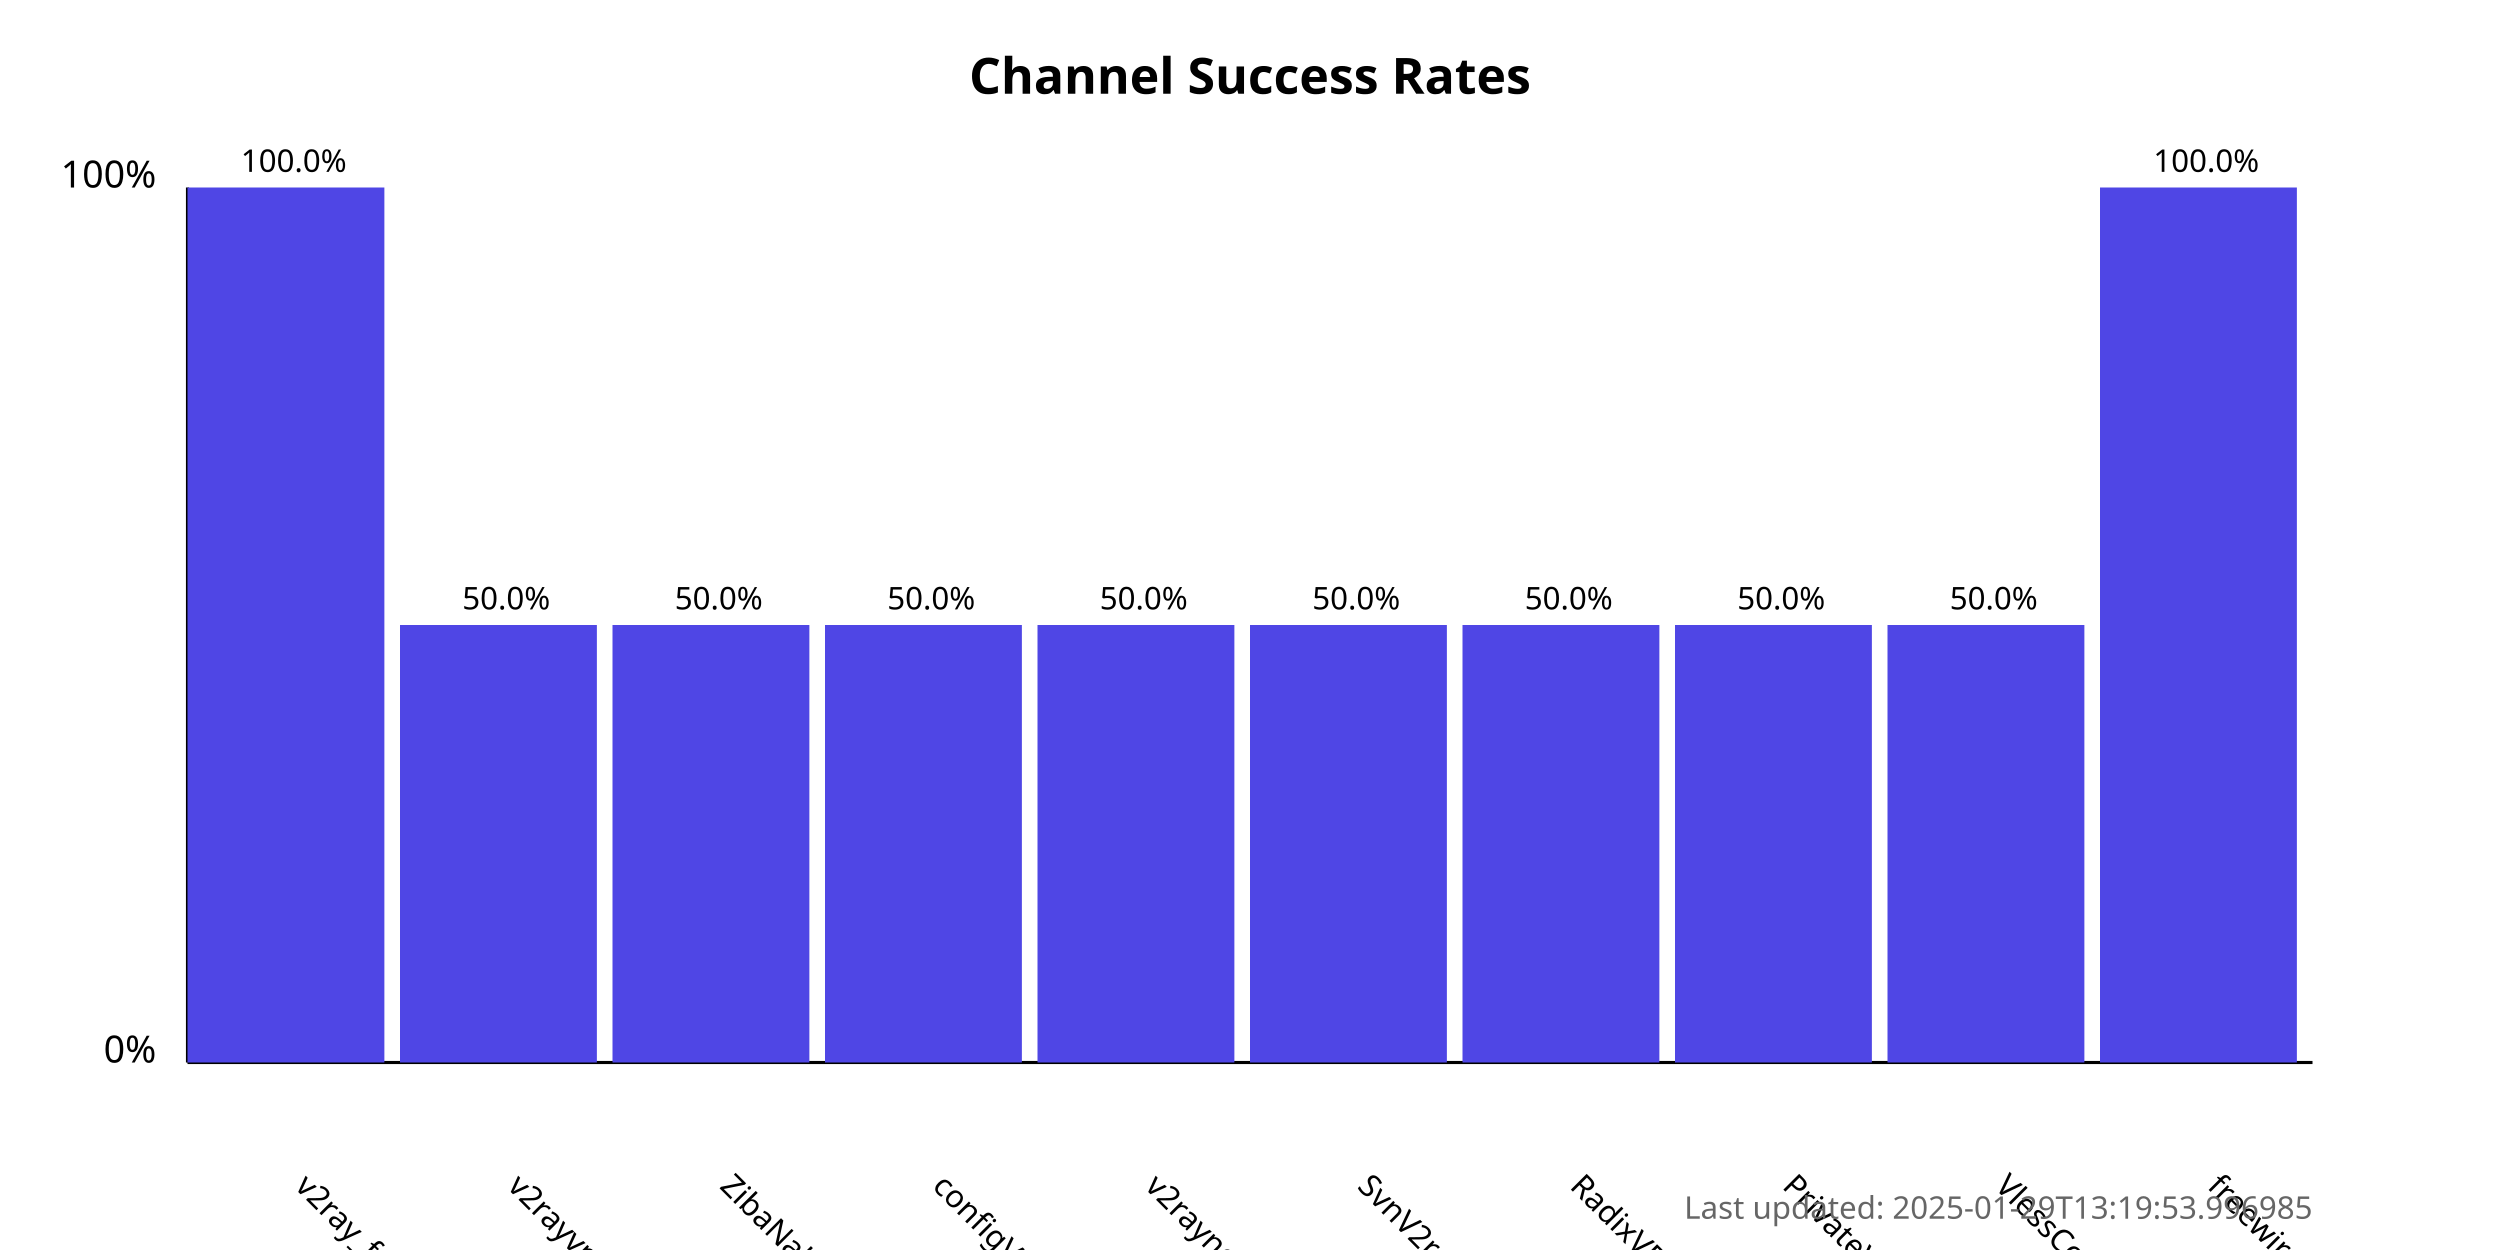
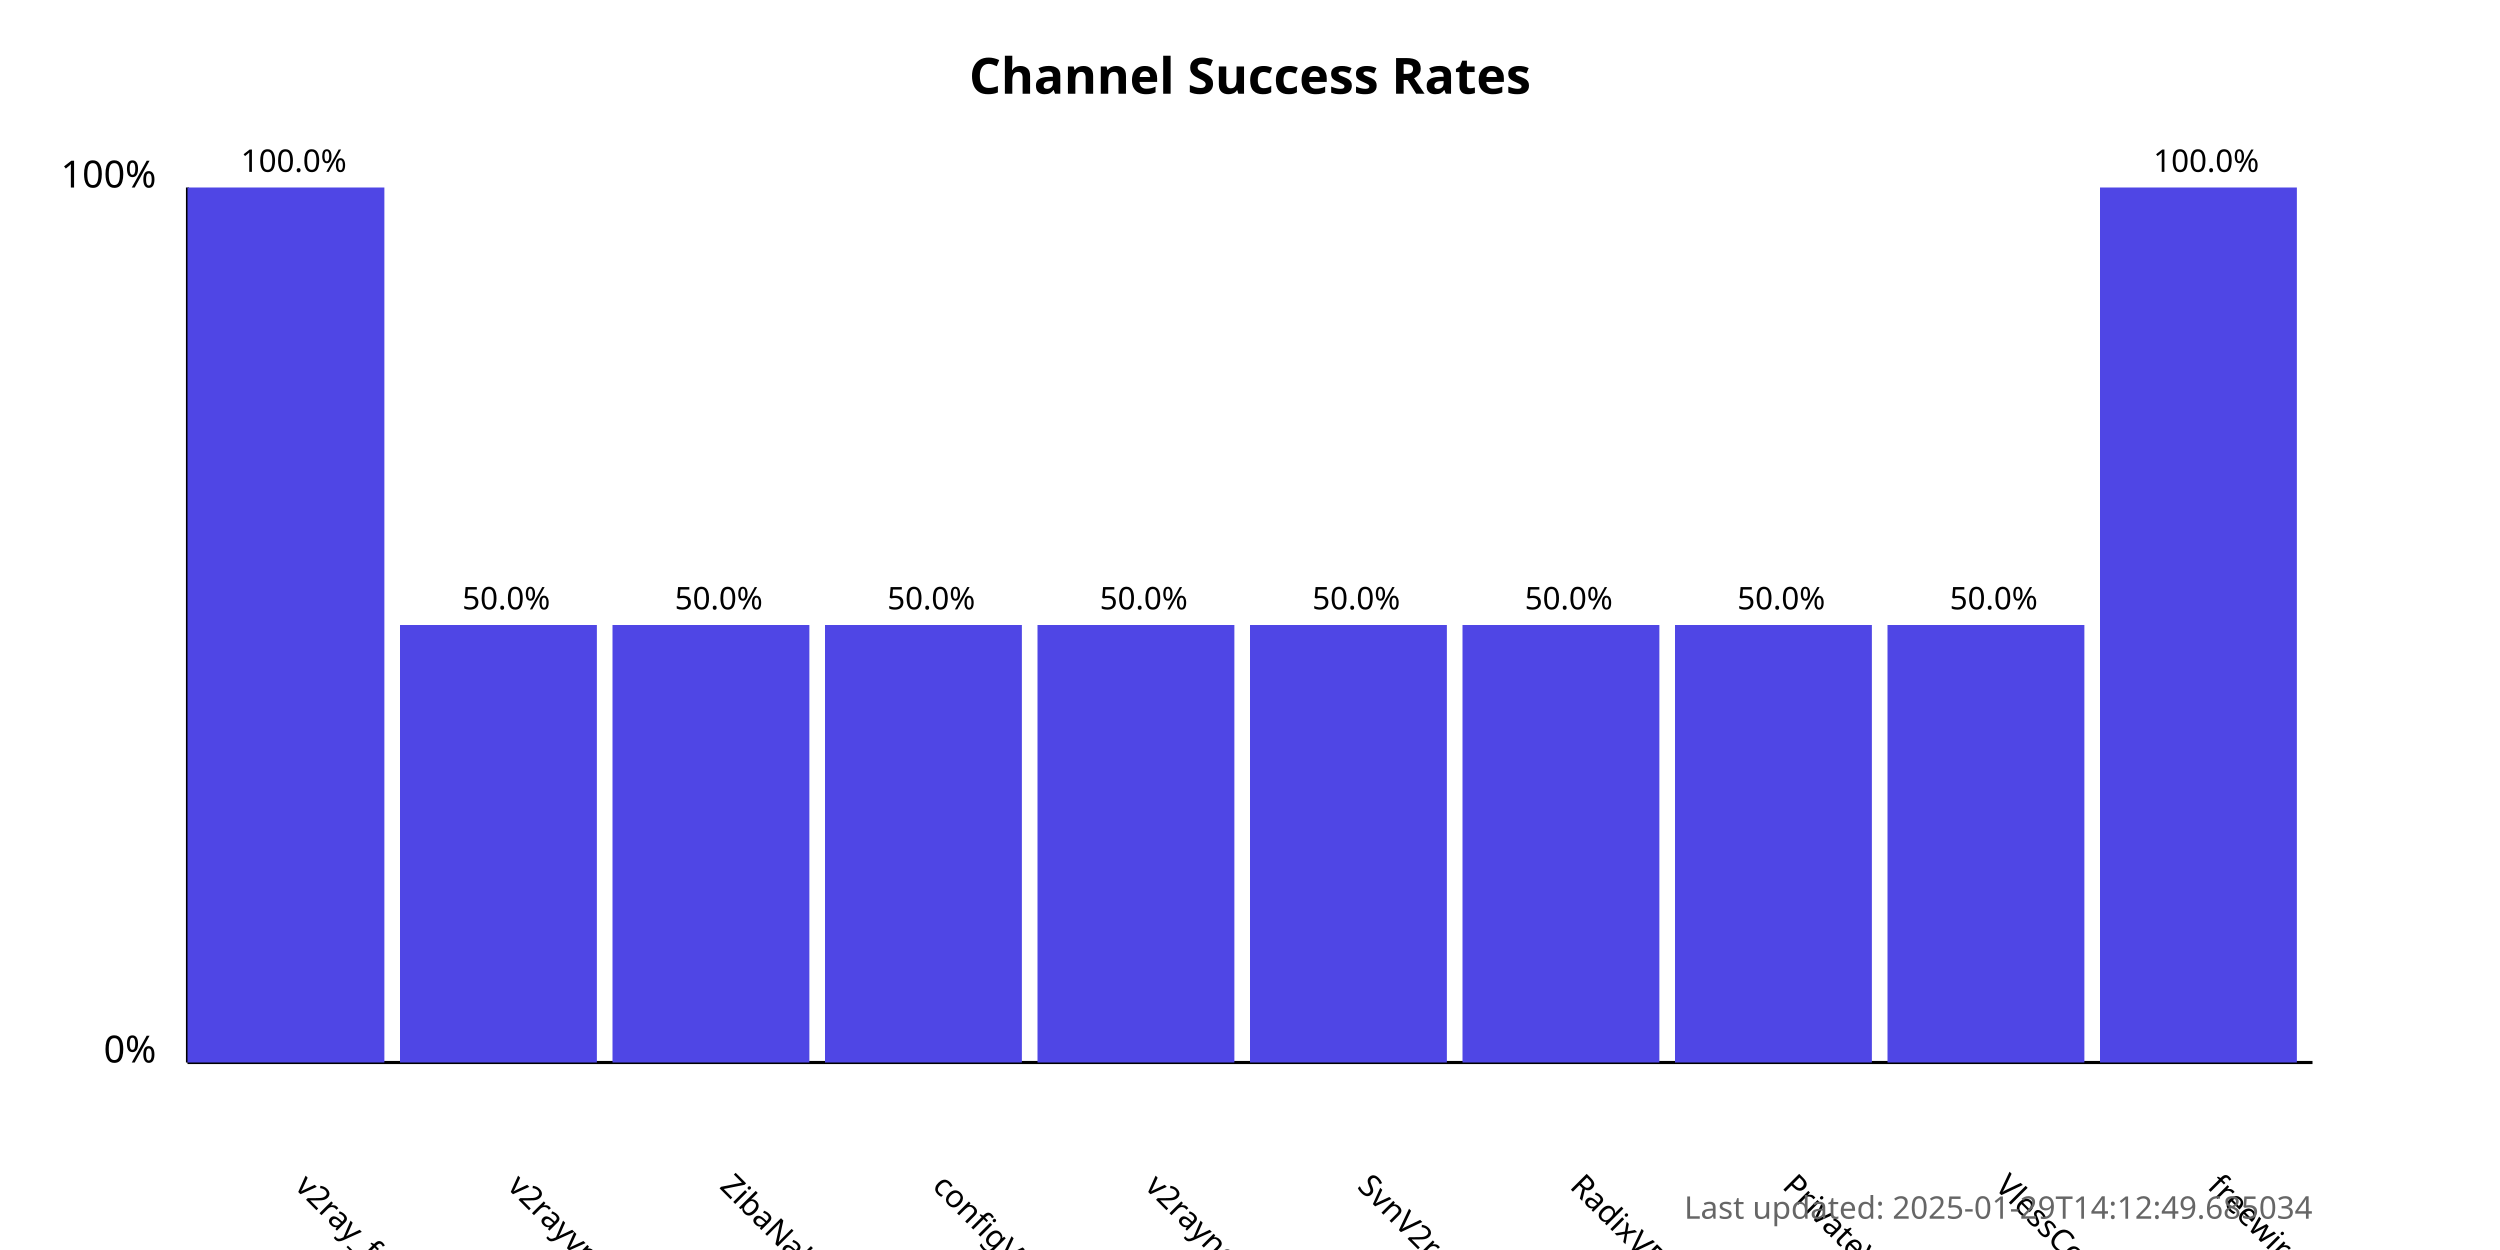
<svg xmlns="http://www.w3.org/2000/svg" width="800" height="400">
  <style>
            .chart-title { font: bold 16px sans-serif; }
            .axis-label { font: 12px sans-serif; }
            .tick-label { font: 10px sans-serif; }
            .bar { fill: #4f46e5; }
            .bar:hover { fill: #6366f1; }
            .timestamp { font: 10px sans-serif; fill: #666; }
        </style>
  <text x="400.0" y="30" text-anchor="middle" class="chart-title">
            Channel Success Rates
        </text>
  <line x1="60" y1="340" x2="60" y2="60" stroke="black" stroke-width="1" />
  <line x1="60" y1="340" x2="740" y2="340" stroke="black" stroke-width="1" />
  <text x="50" y="340" text-anchor="end" class="axis-label">0%</text>
  <text x="50" y="60" text-anchor="end" class="axis-label">100%</text>
  <g>
    <rect x="60" y="60.0" width="63.0" height="280.0" class="bar" />
    <text x="94.0" y="380" transform="rotate(45, 94.0, 380)" text-anchor="start" class="tick-label">
                v2ray_free_conf
            </text>
    <text x="94.0" y="55.0" text-anchor="middle" class="tick-label">
                100.0%
            </text>
  </g>
  <g>
    <rect x="128.0" y="200.0" width="63.0" height="140.0" class="bar" />
    <text x="162.0" y="380" transform="rotate(45, 162.0, 380)" text-anchor="start" class="tick-label">
                v2rayvpno
            </text>
    <text x="162.0" y="195.0" text-anchor="middle" class="tick-label">
                50.0%
            </text>
  </g>
  <g>
    <rect x="196.0" y="200.0" width="63.0" height="140.0" class="bar" />
    <text x="230.0" y="380" transform="rotate(45, 230.0, 380)" text-anchor="start" class="tick-label">
                ZibaNabz
            </text>
    <text x="230.0" y="195.0" text-anchor="middle" class="tick-label">
                50.0%
            </text>
  </g>
  <g>
    <rect x="264.0" y="200.0" width="63.0" height="140.0" class="bar" />
    <text x="298.0" y="380" transform="rotate(45, 298.0, 380)" text-anchor="start" class="tick-label">
                configV2rayForFree
            </text>
    <text x="298.0" y="195.0" text-anchor="middle" class="tick-label">
                50.0%
            </text>
  </g>
  <g>
    <rect x="332.0" y="200.0" width="63.0" height="140.0" class="bar" />
    <text x="366.0" y="380" transform="rotate(45, 366.0, 380)" text-anchor="start" class="tick-label">
                v2rayngvpn
            </text>
    <text x="366.0" y="195.0" text-anchor="middle" class="tick-label">
                50.0%
            </text>
  </g>
  <g>
    <rect x="400.0" y="200.0" width="63.0" height="140.0" class="bar" />
    <text x="434.0" y="380" transform="rotate(45, 434.0, 380)" text-anchor="start" class="tick-label">
                SvnV2ray
            </text>
    <text x="434.0" y="195.0" text-anchor="middle" class="tick-label">
                50.0%
            </text>
  </g>
  <g>
    <rect x="468.0" y="200.0" width="63.0" height="140.0" class="bar" />
    <text x="502.0" y="380" transform="rotate(45, 502.0, 380)" text-anchor="start" class="tick-label">
                RadixVPN
            </text>
    <text x="502.0" y="195.0" text-anchor="middle" class="tick-label">
                50.0%
            </text>
  </g>
  <g>
    <rect x="536.0" y="200.0" width="63.0" height="140.0" class="bar" />
    <text x="570.0" y="380" transform="rotate(45, 570.0, 380)" text-anchor="start" class="tick-label">
                PrivateVPNs
            </text>
    <text x="570.0" y="195.0" text-anchor="middle" class="tick-label">
                50.0%
            </text>
  </g>
  <g>
    <rect x="604.0" y="200.0" width="63.0" height="140.0" class="bar" />
    <text x="638.0" y="380" transform="rotate(45, 638.0, 380)" text-anchor="start" class="tick-label">
                VlessConfig
            </text>
    <text x="638.0" y="195.0" text-anchor="middle" class="tick-label">
                50.0%
            </text>
  </g>
  <g>
    <rect x="672.0" y="60.0" width="63.0" height="280.0" class="bar" />
    <text x="706.0" y="380" transform="rotate(45, 706.0, 380)" text-anchor="start" class="tick-label">
                freewireguard
            </text>
    <text x="706.0" y="55.0" text-anchor="middle" class="tick-label">
                100.0%
            </text>
  </g>
  <text x="740" y="390" text-anchor="end" class="timestamp">
-             Last updated: 2025-01-29T13:19:53.996985
+             Last updated: 2025-01-29T14:12:49.685034
        </text>
</svg>
